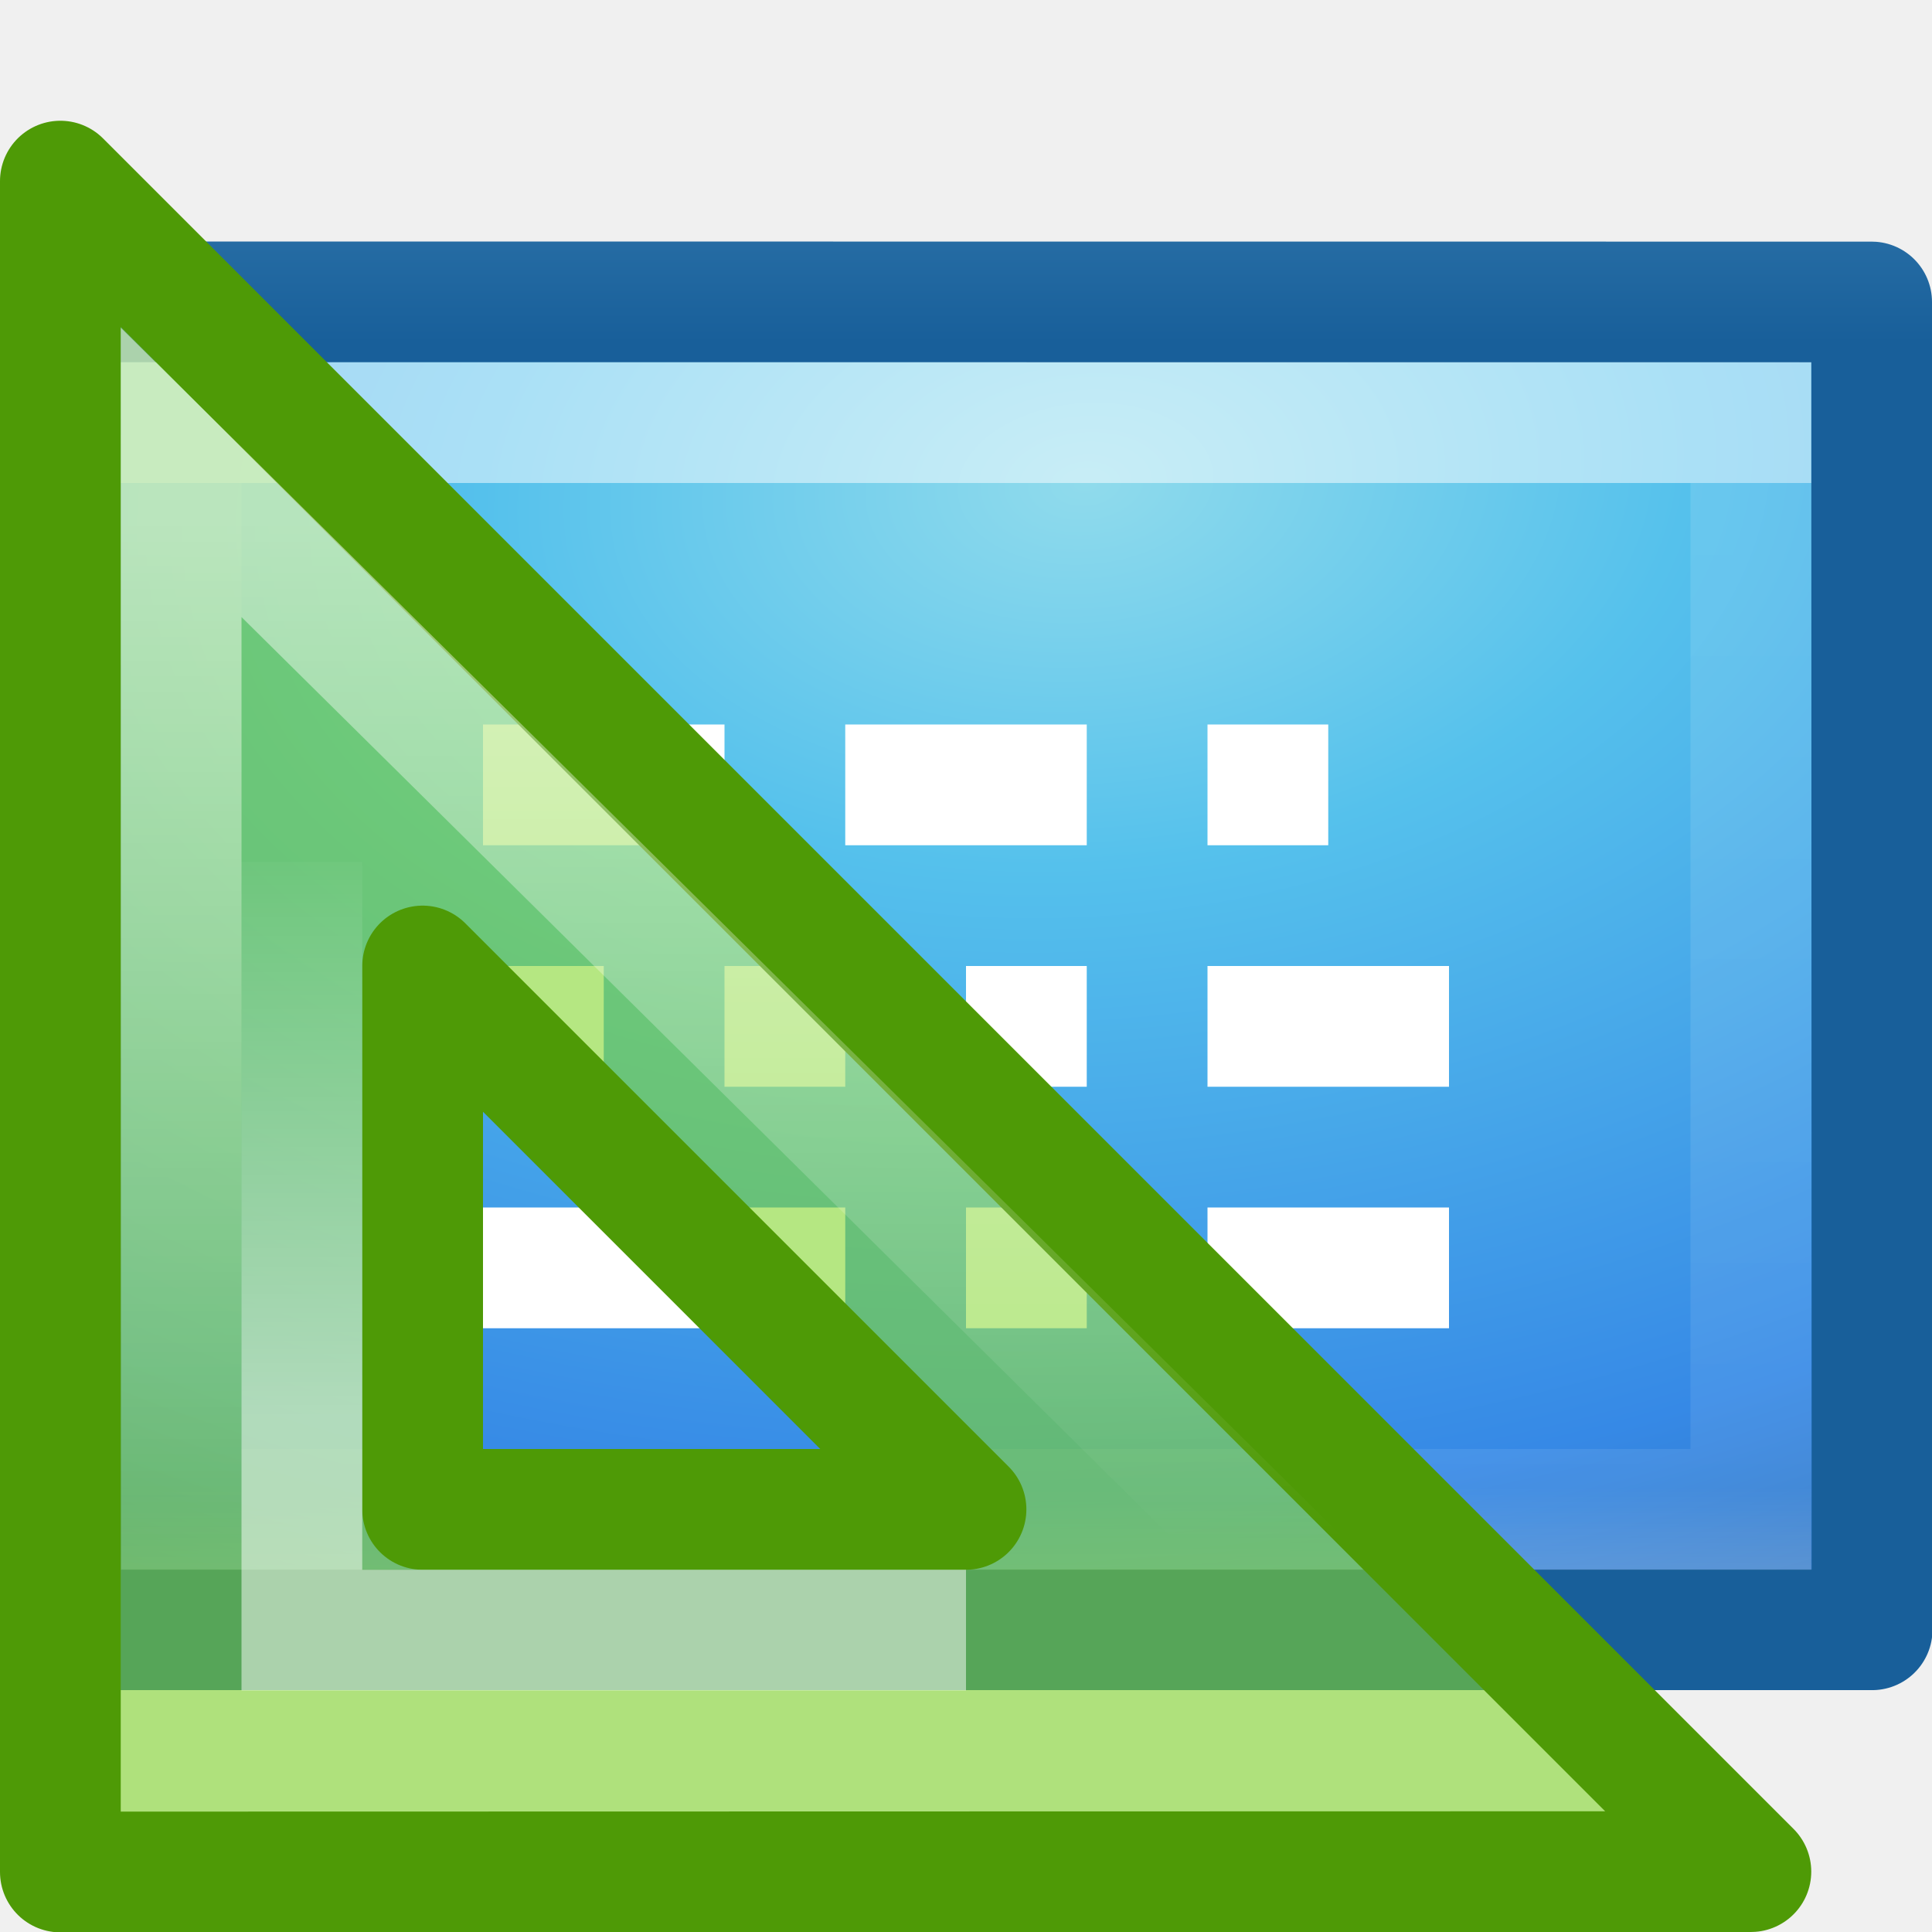
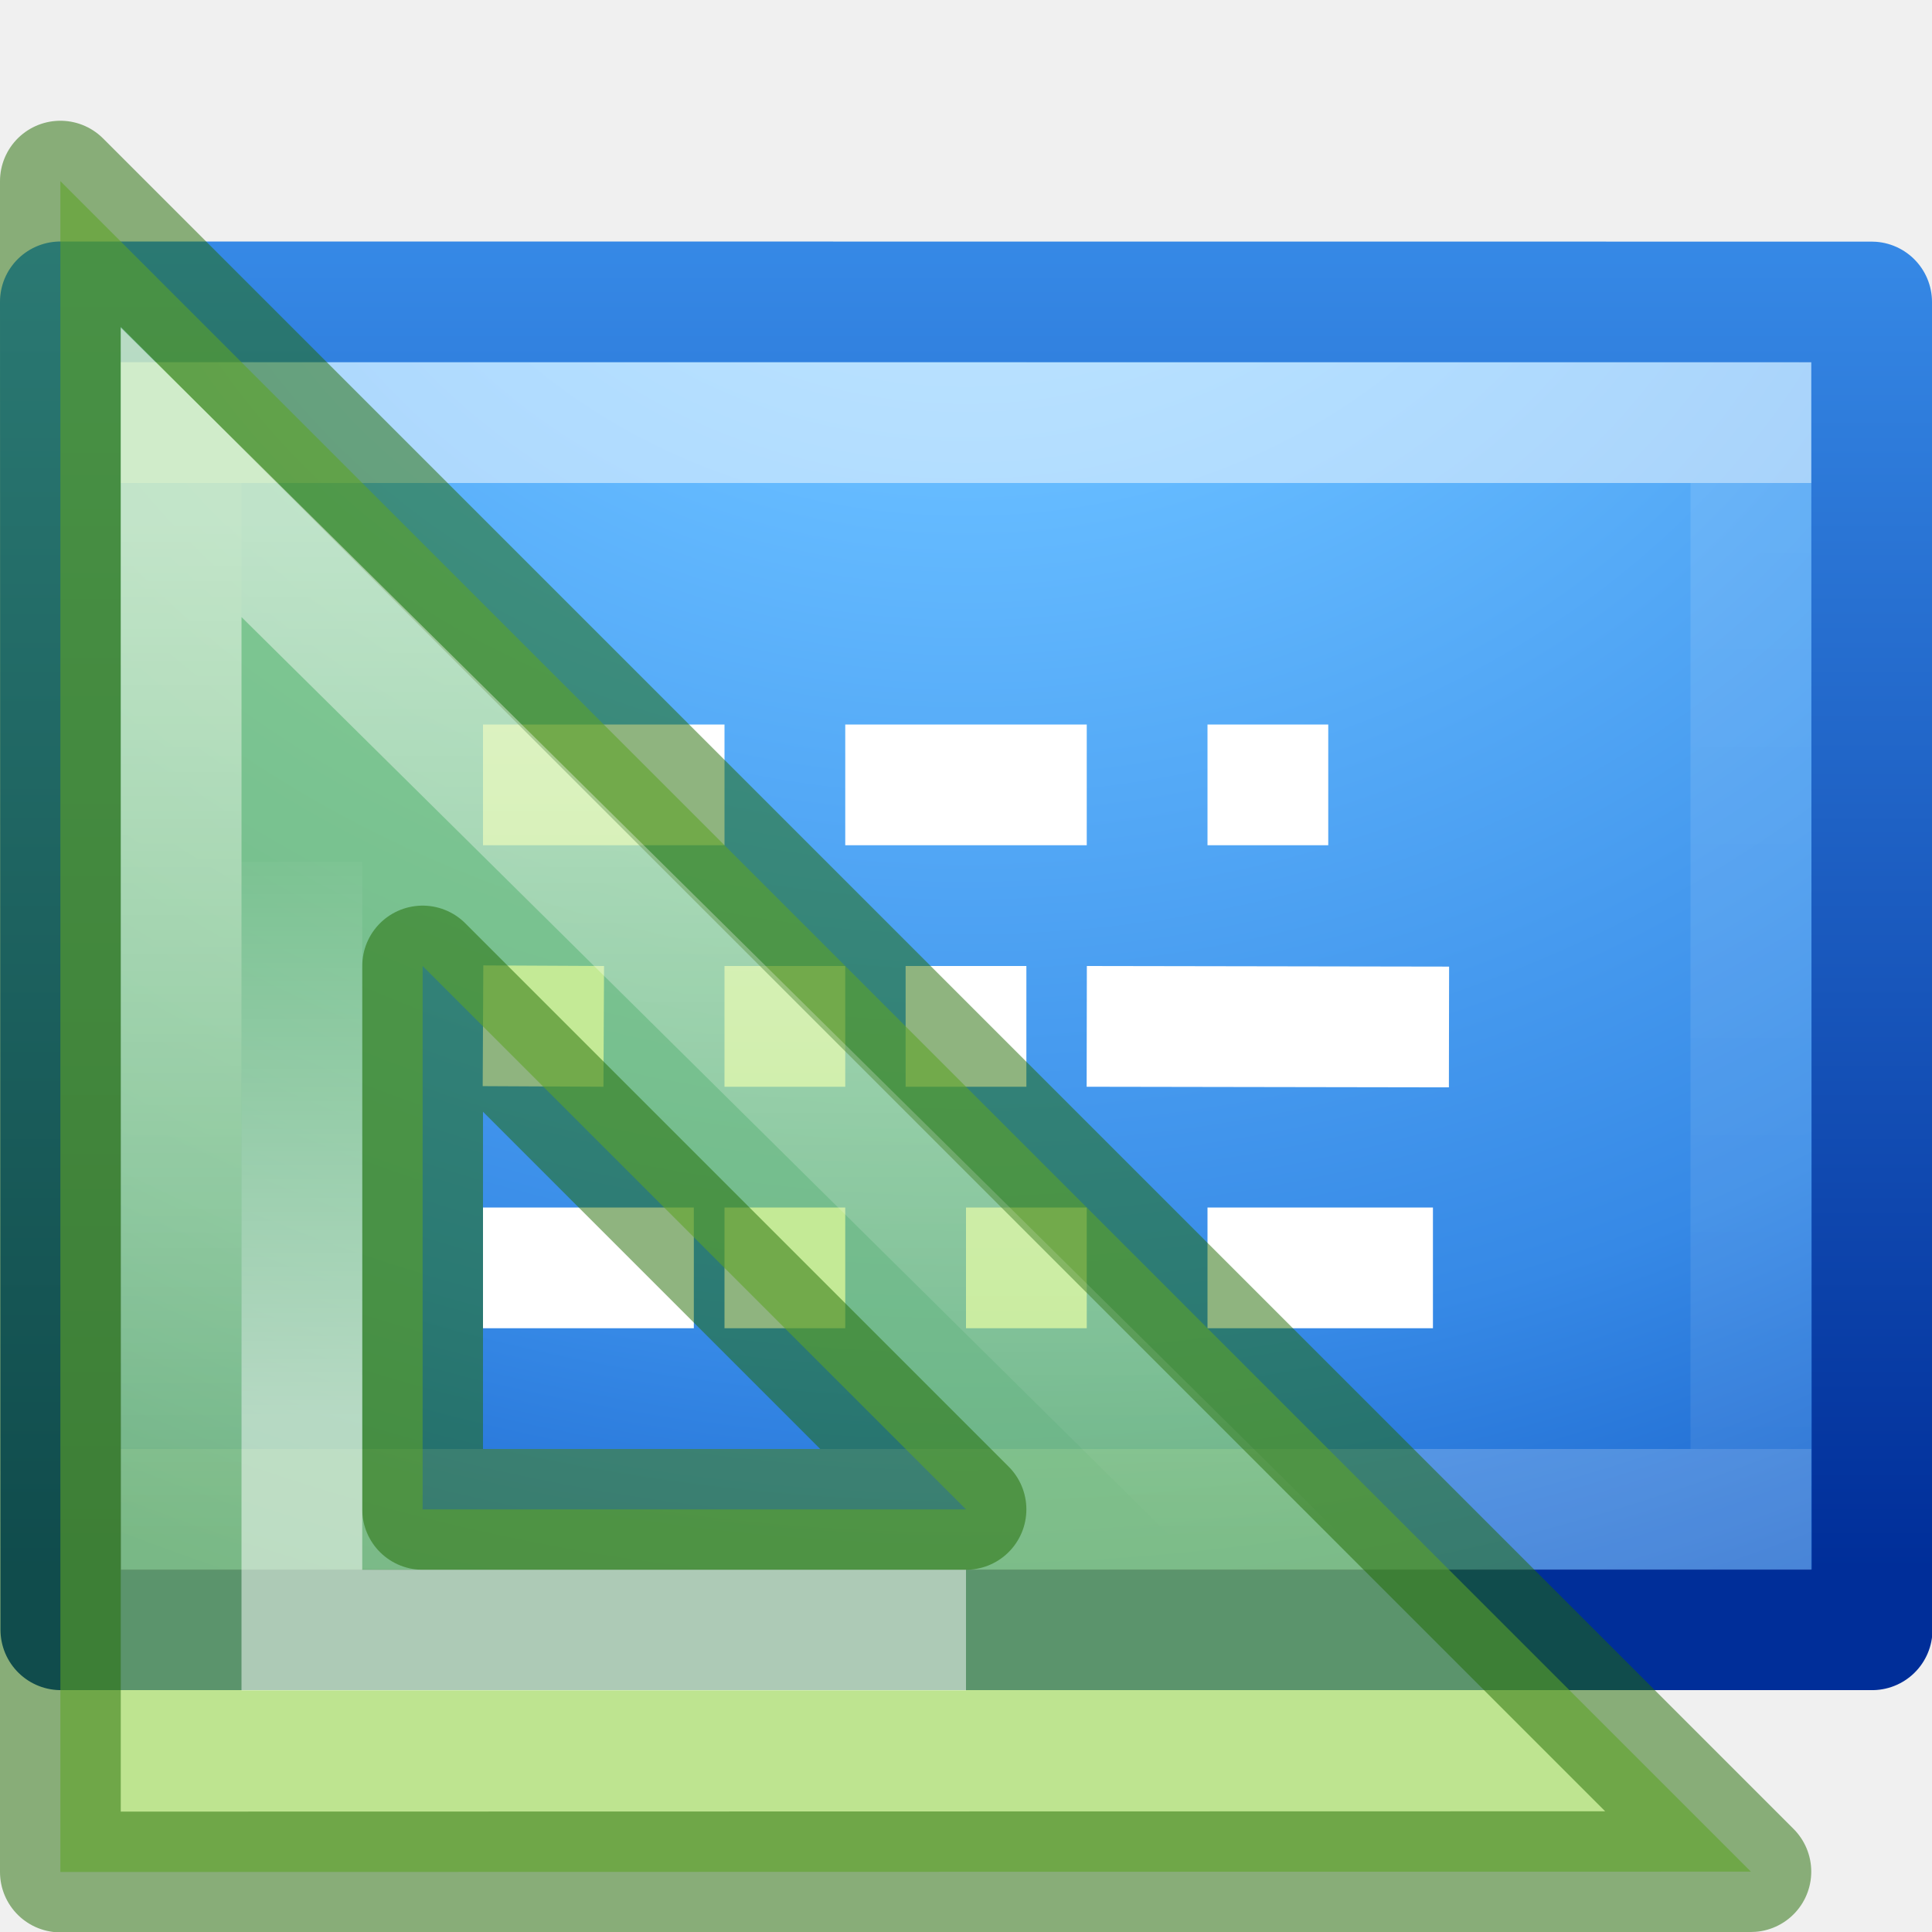
<svg xmlns="http://www.w3.org/2000/svg" xmlns:xlink="http://www.w3.org/1999/xlink" height="16" width="16">
  <linearGradient id="a" gradientTransform="matrix(.4403582 0 0 .4403582 -76.20947 -3.14648)" gradientUnits="userSpaceOnUse" x1="188" x2="188" xlink:href="#b" y1="17" y2="36.026" />
  <linearGradient id="b">
    <stop offset="0" stop-color="#fff" />
    <stop offset="1" stop-color="#fff" stop-opacity="0" />
  </linearGradient>
  <linearGradient id="c" gradientTransform="matrix(.5741871 0 0 .5727013 -100.4248 -7.179241)" gradientUnits="userSpaceOnUse" x1="182" x2="182" xlink:href="#b" y1="33" y2="24.52" />
-   <linearGradient id="d" gradientTransform="matrix(.4844988 0 0 .3457316 51.74621 -2.345813)" gradientUnits="userSpaceOnUse" x1="4" x2="4" y1="15" y2="3">
-     <stop offset="0" stop-color="#185f9a" />
-     <stop offset="1" stop-color="#599ec9" />
+   <linearGradient id="d" gradientTransform="matrix(.4844988 0 0 .3457316 51.74621 -2.345813)" gradientUnits="userSpaceOnUse" x1="-90.292" x2="-90.292" y1="44.386" y2="12.57">
+     <stop offset="0" stop-color="#002e99" />
+     <stop offset="1" stop-color="#3689e6" />
  </linearGradient>
-   <radialGradient id="e" cx="9" cy="1.955" gradientTransform="matrix(.125 1.5 -2.379873 .1983226 12.52657 -9.887631)" gradientUnits="userSpaceOnUse" r="8">
-     <stop offset="0" stop-color="#90dbec" />
-     <stop offset=".262" stop-color="#55c1ec" />
+   <radialGradient id="e" cx="6.297" cy="2.233" gradientTransform="matrix(-.00000002 2 -2.388122 -.00000004 13.33206 -12.5931)" gradientUnits="userSpaceOnUse" r="8">
+     <stop offset="0" stop-color="#8cd5ff" />
+     <stop offset=".262" stop-color="#64baff" />
    <stop offset=".705" stop-color="#3689e6" />
-     <stop offset="1" stop-color="#2b63a0" />
+     <stop offset="1" stop-color="#0d52bf" />
  </radialGradient>
-   <linearGradient id="f" gradientTransform="matrix(.3513513 0 0 .2162162 -.43243 3.310814)" gradientUnits="userSpaceOnUse" x1="24" x2="24" y1="3.187" y2="44.812">
+   <linearGradient id="f" gradientTransform="matrix(.3513513 0 0 .2162162 -.43243 3.310814)" gradientUnits="userSpaceOnUse" x1="24" x2="24" y1="3.187" y2="40.187">
    <stop offset="0" stop-color="#fff" />
    <stop offset="0" stop-color="#fff" stop-opacity=".235" />
-     <stop offset=".925" stop-color="#fff" stop-opacity=".157" />
+     <stop offset="1" stop-color="#fff" stop-opacity=".157" />
    <stop offset="1" stop-color="#fff" stop-opacity=".392" />
  </linearGradient>
  <path d="m.5 2.5c3.437 0 15.0.001 15.0.001l.004 10.996h-15l-.004-10.996z" fill="url(#e)" stroke="url(#d)" stroke-linejoin="round" stroke-width="1" />
  <path d="m14.5 12.5h-13v-9h13z" fill="none" opacity=".5" stroke="url(#f)" stroke-linecap="round" />
-   <path d="m4 6.5h2zm3 0h2zm3 0h1zm-6 2h1zm2 0h1zm2 0h1zm2 0h2zm-6 2h2zm2 0h1zm2 0h1zm2 0h2z" fill="none" stroke="#fff" />
-   <path d="m.5 1.5 14 14-14.0.003 0-2.96zm3 6.5v4.5h4.5z" fill="#81d72c" fill-opacity=".588" fill-rule="evenodd" stroke="#4e9a06" stroke-linejoin="round" />
+   <path d="m4 6.5h2zm3 0h2zm3 0h1zm-6 1.995 1.0.005zm2.0.005h1zm1.5 0h1zm1.5 0 3 .005zm-5 2h1.746zm2 0h1zm2 0h1zm2 0h1.867z" fill="none" stroke="#fff" />
+   <path d="m.5 1.5 14 14-14.0.003 0-2.96zm3 6.5v4.5h4.5z" style="fill:#9bdb4d;fill-opacity:.588;fill-rule:evenodd;stroke:#206b00;stroke-linejoin:round;stroke-opacity:.502" />
  <g fill="none">
    <path d="m1.5 3.912v10.588h10.699z" fill="none" opacity=".5" stroke="url(#a)" />
    <path d="m2.5 7.138v6.362h5.5" opacity=".5" stroke="url(#c)" />
  </g>
</svg>
